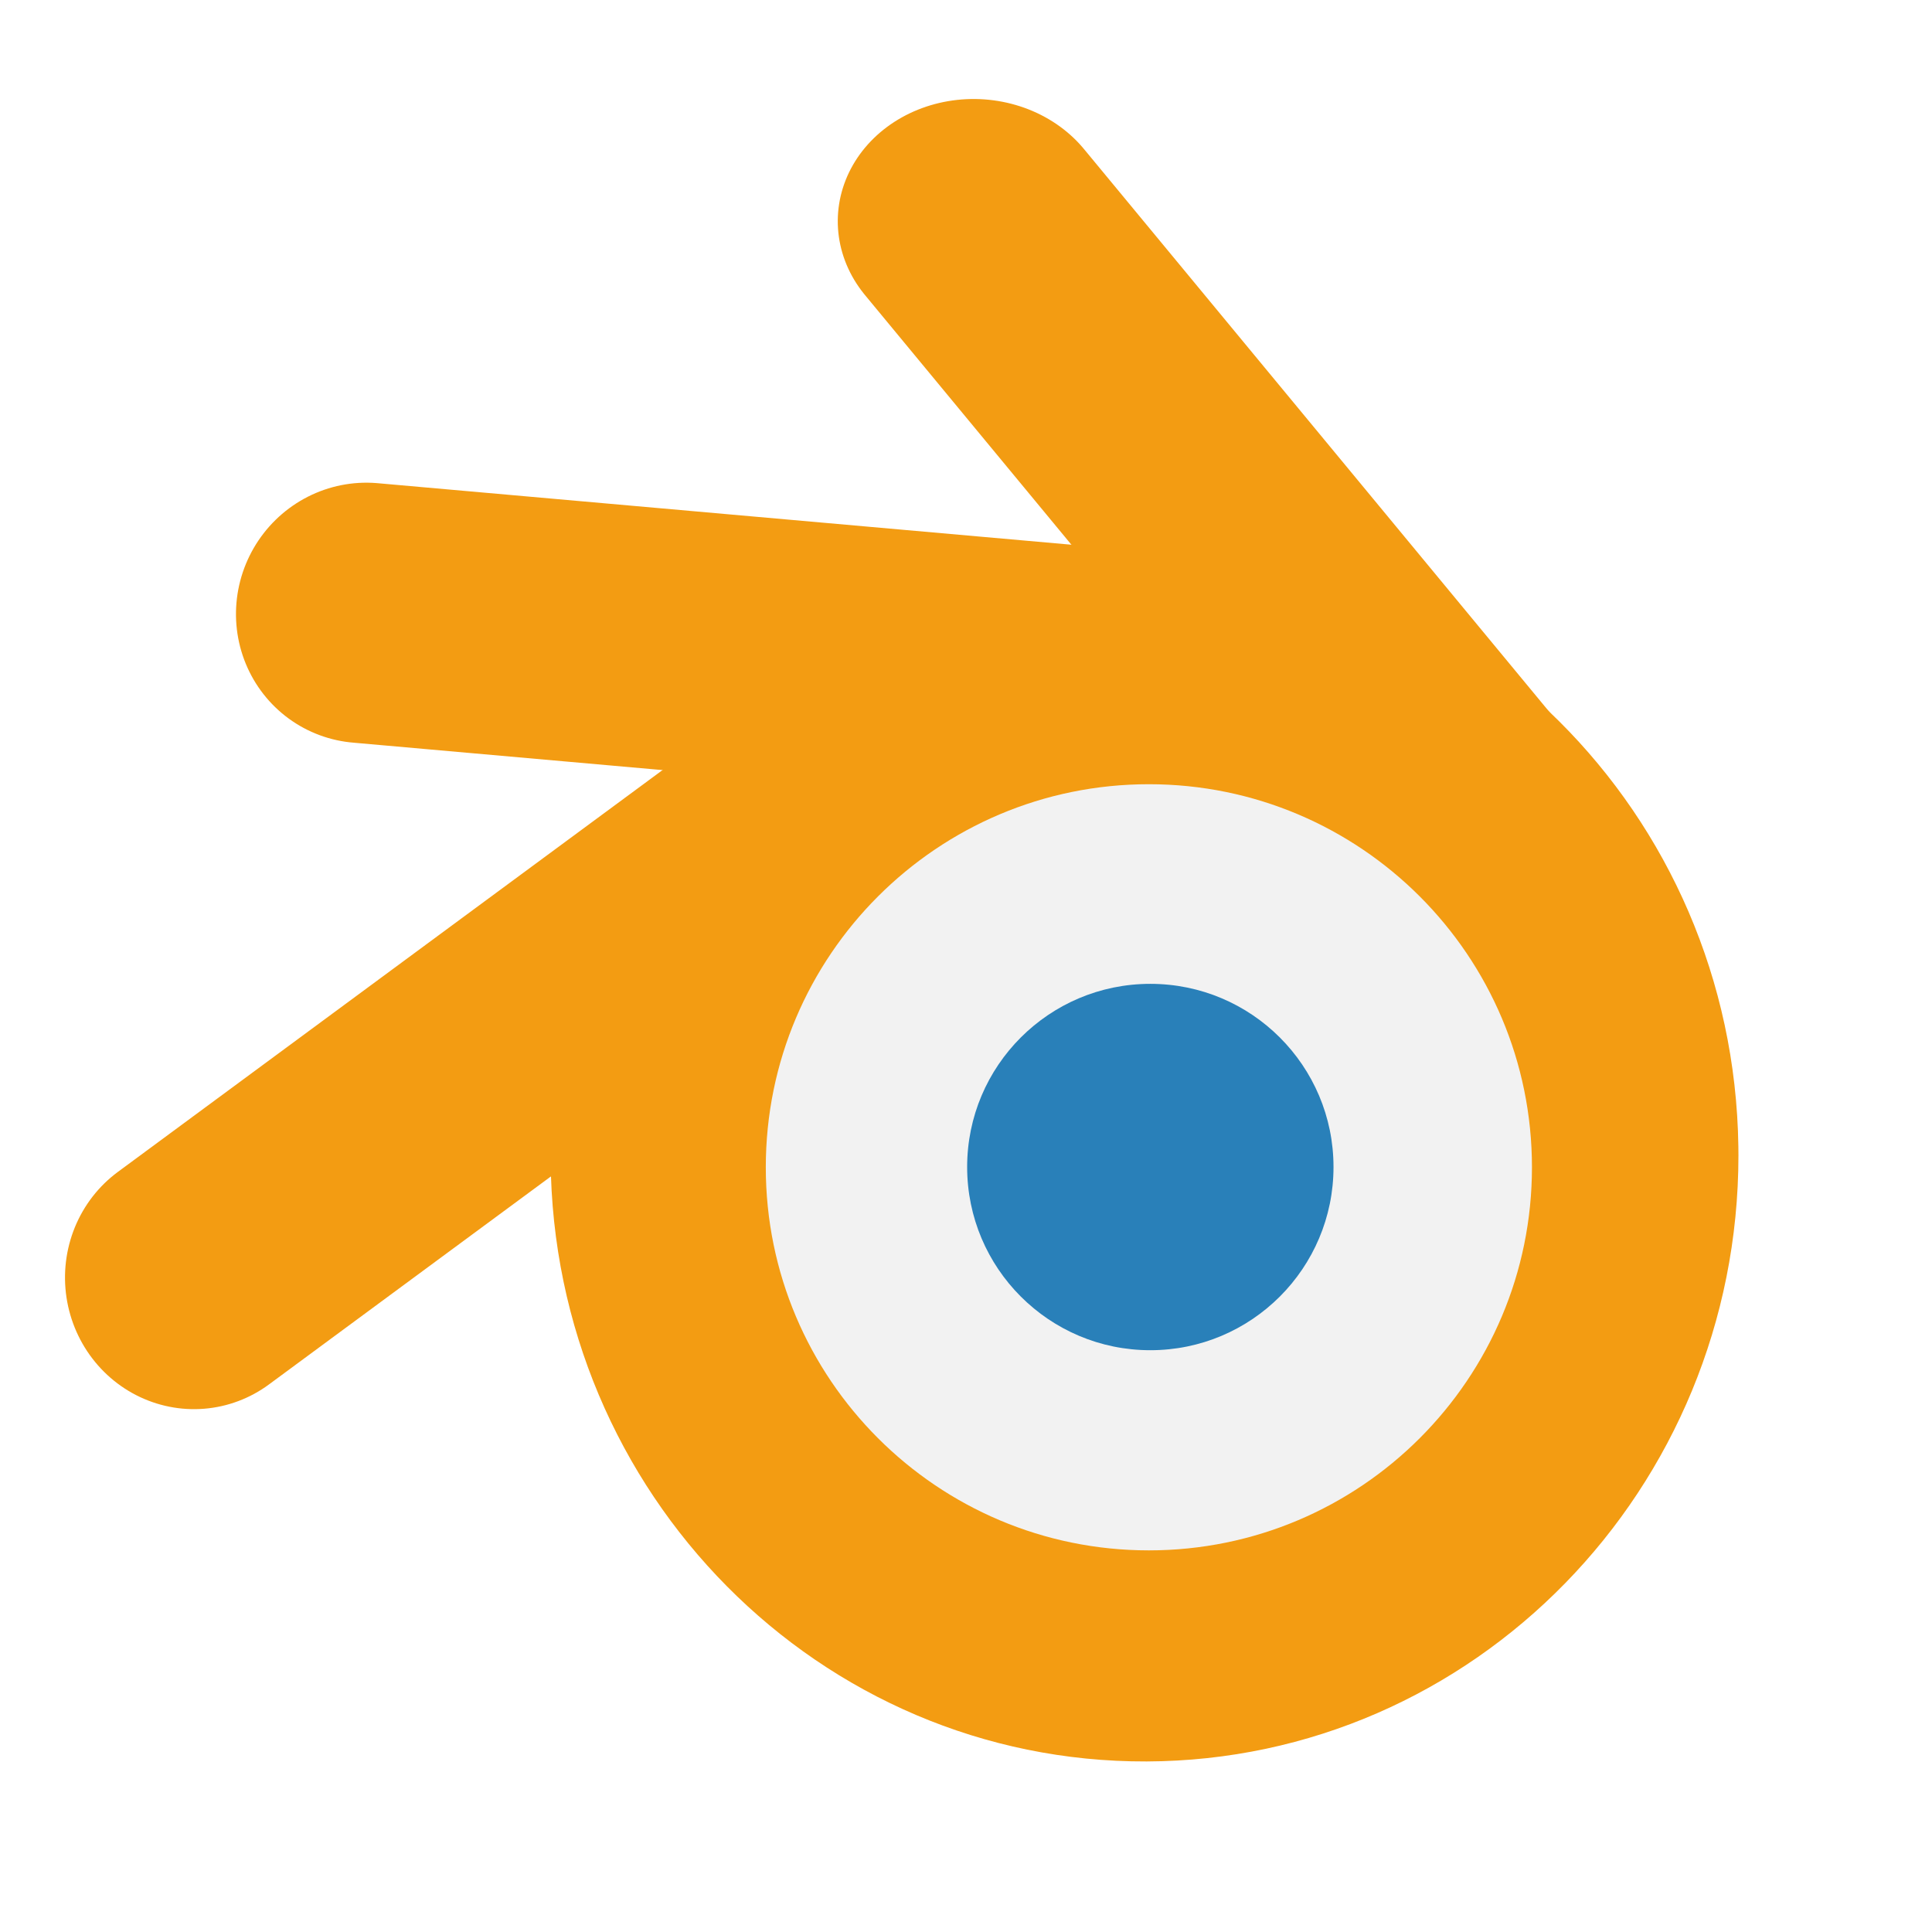
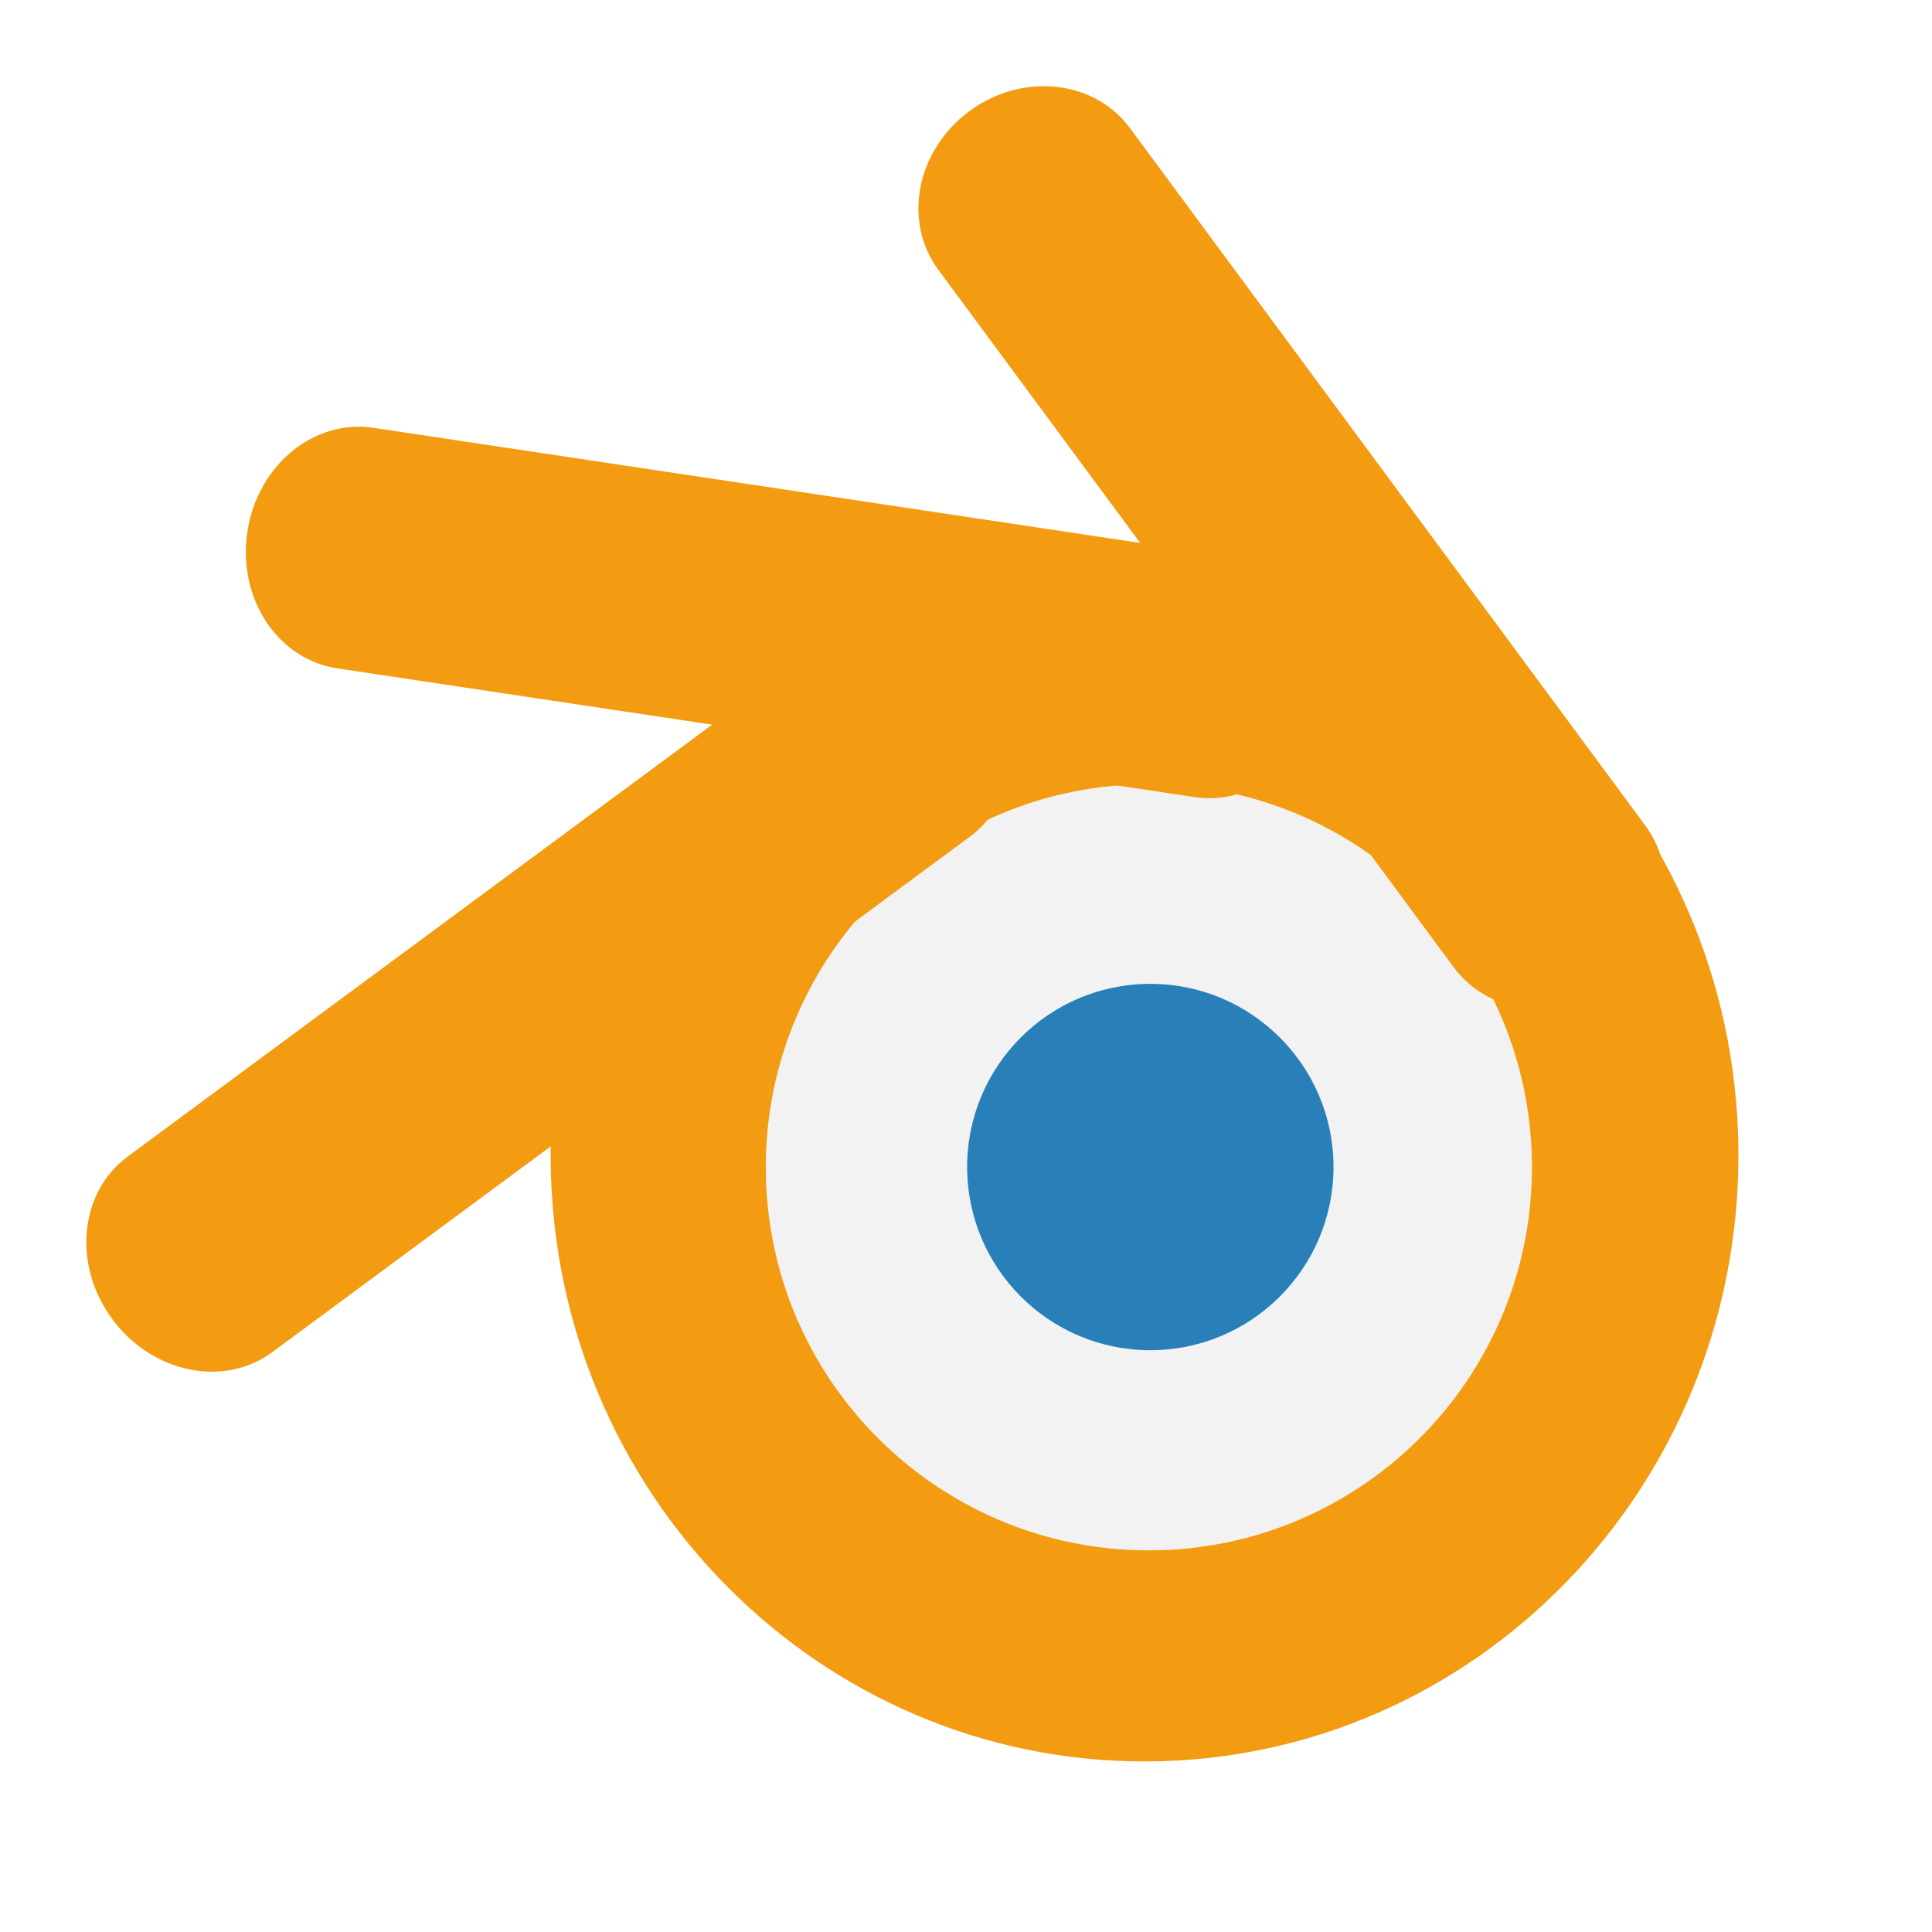
<svg xmlns="http://www.w3.org/2000/svg" width="38.4pt" height="38.4pt">
  <defs />
  <g id="layer1">
    <path id="shape0" transform="translate(14.5924, 14.5523)" fill="#f39c12" fill-rule="evenodd" stroke="#003bc3" stroke-width="0" stroke-linecap="square" stroke-linejoin="miter" stroke-miterlimit="2.013" d="M31.476 15.831C31.351 6.983 24.237 -0.095 15.568 0.001C6.898 0.097 -0.062 7.332 0 16.181C0.063 25.03 7.126 32.16 15.796 32.128C24.466 32.096 31.478 24.913 31.478 16.064" />
-     <path id="shape1" transform="matrix(0.933126 -0.359601 0.348356 0.937381 9.6768 16.2424)" fill="none" stroke="#f39c12" stroke-width="6.874" stroke-linecap="round" stroke-linejoin="bevel" d="M23.689 11.56L0 0" />
-     <path id="shape2" transform="matrix(0.752425 0.668765 -0.738129 0.672838 25.8244 5.88424)" fill="none" stroke="#f39c12" stroke-width="6.874" stroke-linecap="round" stroke-linejoin="bevel" d="M22.127 3.41L0 0" />
-     <path id="shape3" transform="matrix(0.613082 -0.790085 0.777467 0.629006 5.12563 33.873)" fill="none" stroke="#f39c12" stroke-width="6.874" stroke-linecap="round" stroke-linejoin="bevel" d="M26.121 7.337L0 0" />
    <path id="shape4" transform="translate(20.2944, 20.7826)" fill="#f2f2f2" fill-rule="evenodd" stroke="#003bc3" stroke-width="0" stroke-linecap="square" stroke-linejoin="miter" stroke-miterlimit="2" d="M20.304 10.152C20.304 4.545 15.759 3.43322e-16 10.152 0C4.545 -3.43322e-16 6.86643e-16 4.545 0 10.152C-6.86643e-16 15.759 4.545 20.304 10.152 20.304C15.759 20.304 20.304 15.759 20.304 10.152" />
    <path id="shape5" transform="translate(25.6304, 26.073)" fill="#2980b9" fill-rule="evenodd" stroke="#003bc3" stroke-width="0" stroke-linecap="square" stroke-linejoin="miter" stroke-miterlimit="2" d="M9.709 4.854C9.709 2.173 7.535 1.64162e-16 4.854 0C2.173 -1.64162e-16 3.28325e-16 2.173 0 4.854C-3.28325e-16 7.535 2.173 9.709 4.854 9.709C7.535 9.709 9.709 7.535 9.709 4.854" />
+     <rect id="shape0" transform="matrix(0.988917 0.14847 -0.14847 0.988917 7.03369 10.9077)" fill="#f39c12" fill-rule="evenodd" stroke="#003bc3" stroke-width="0" stroke-linecap="square" stroke-linejoin="miter" stroke-miterlimit="2.013" width="21.573pt" height="4.835pt" rx="2.167pt" ry="2.417pt" />
+     <rect id="shape1" transform="matrix(0.594286 0.804254 -0.804254 0.594286 28.2277 1.07035)" fill="#f39c12" fill-rule="evenodd" stroke="#003bc3" stroke-width="0" stroke-linecap="square" stroke-linejoin="miter" stroke-miterlimit="2" width="21.573pt" height="4.737pt" rx="2.167pt" ry="2.368pt" />
+     <rect id="shape2" transform="matrix(0.804254 -0.594286 0.594286 0.804254 1.06001 32.3662)" fill="#f39c12" fill-rule="evenodd" stroke="#003bc3" stroke-width="0" stroke-linecap="square" stroke-linejoin="miter" stroke-miterlimit="2" width="21.573pt" height="4.835pt" rx="2.167pt" ry="2.417pt" />
  </g>
</svg>
